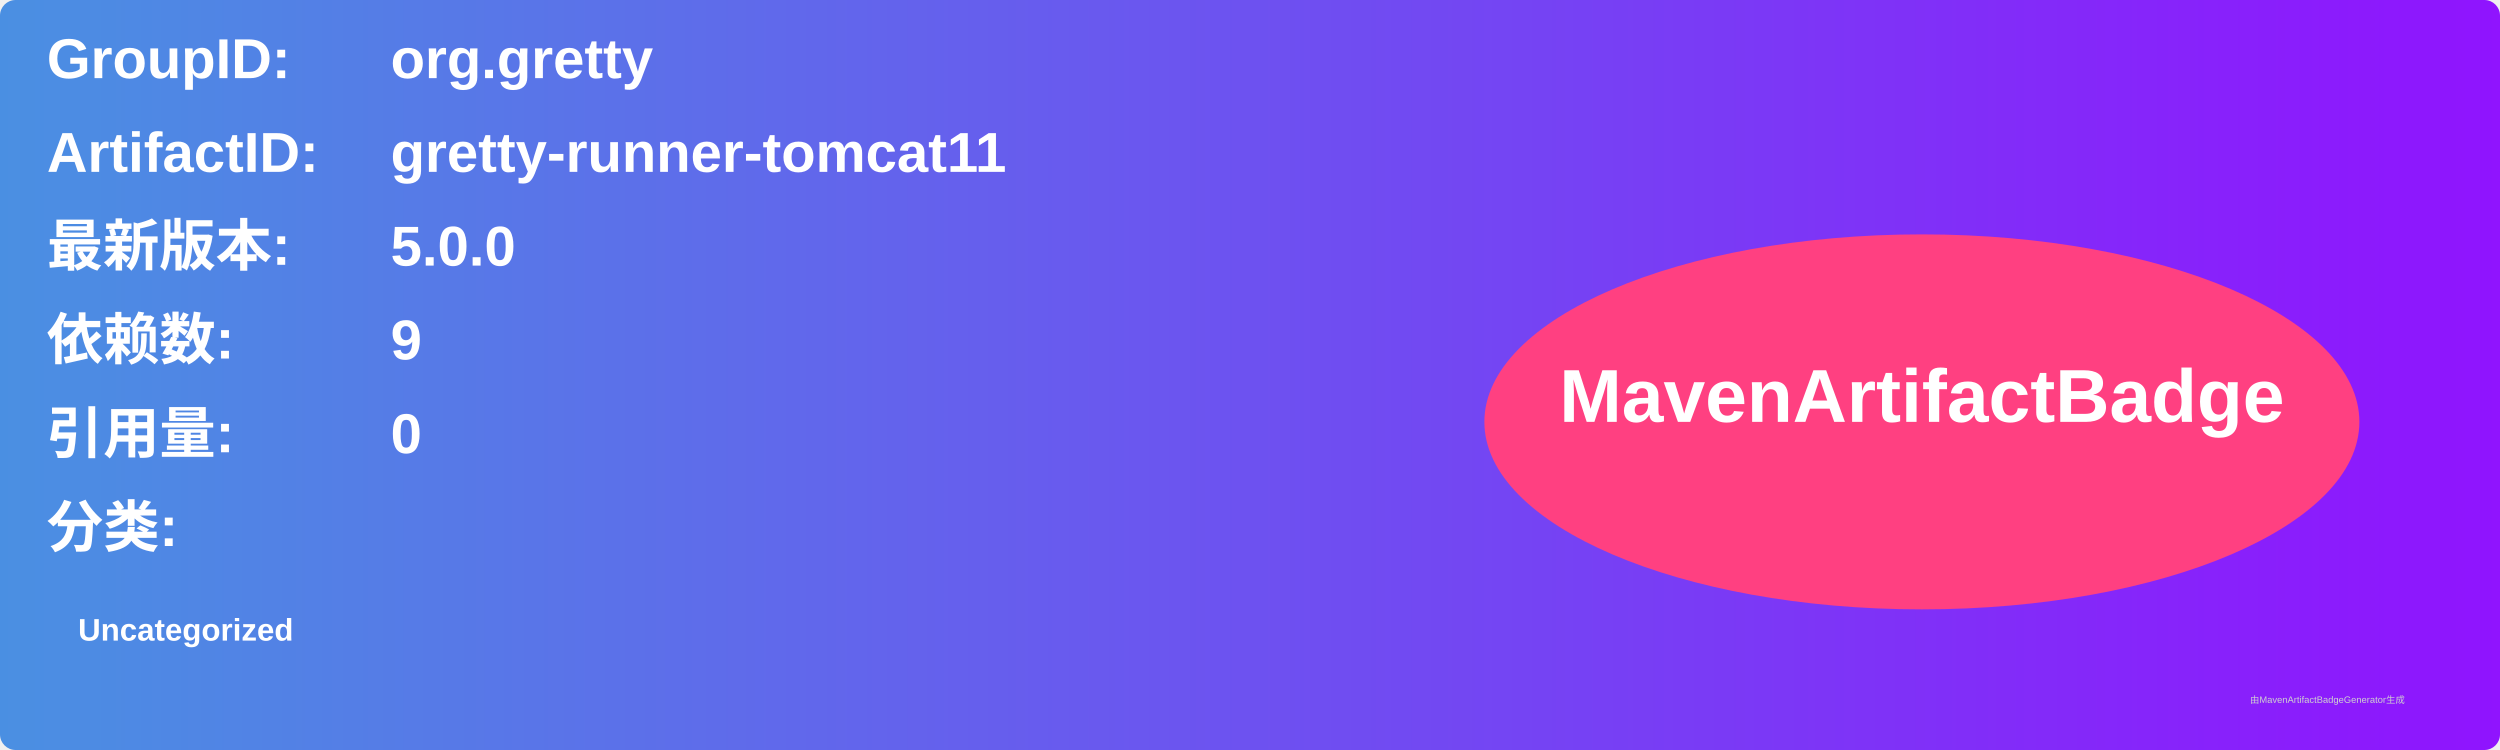
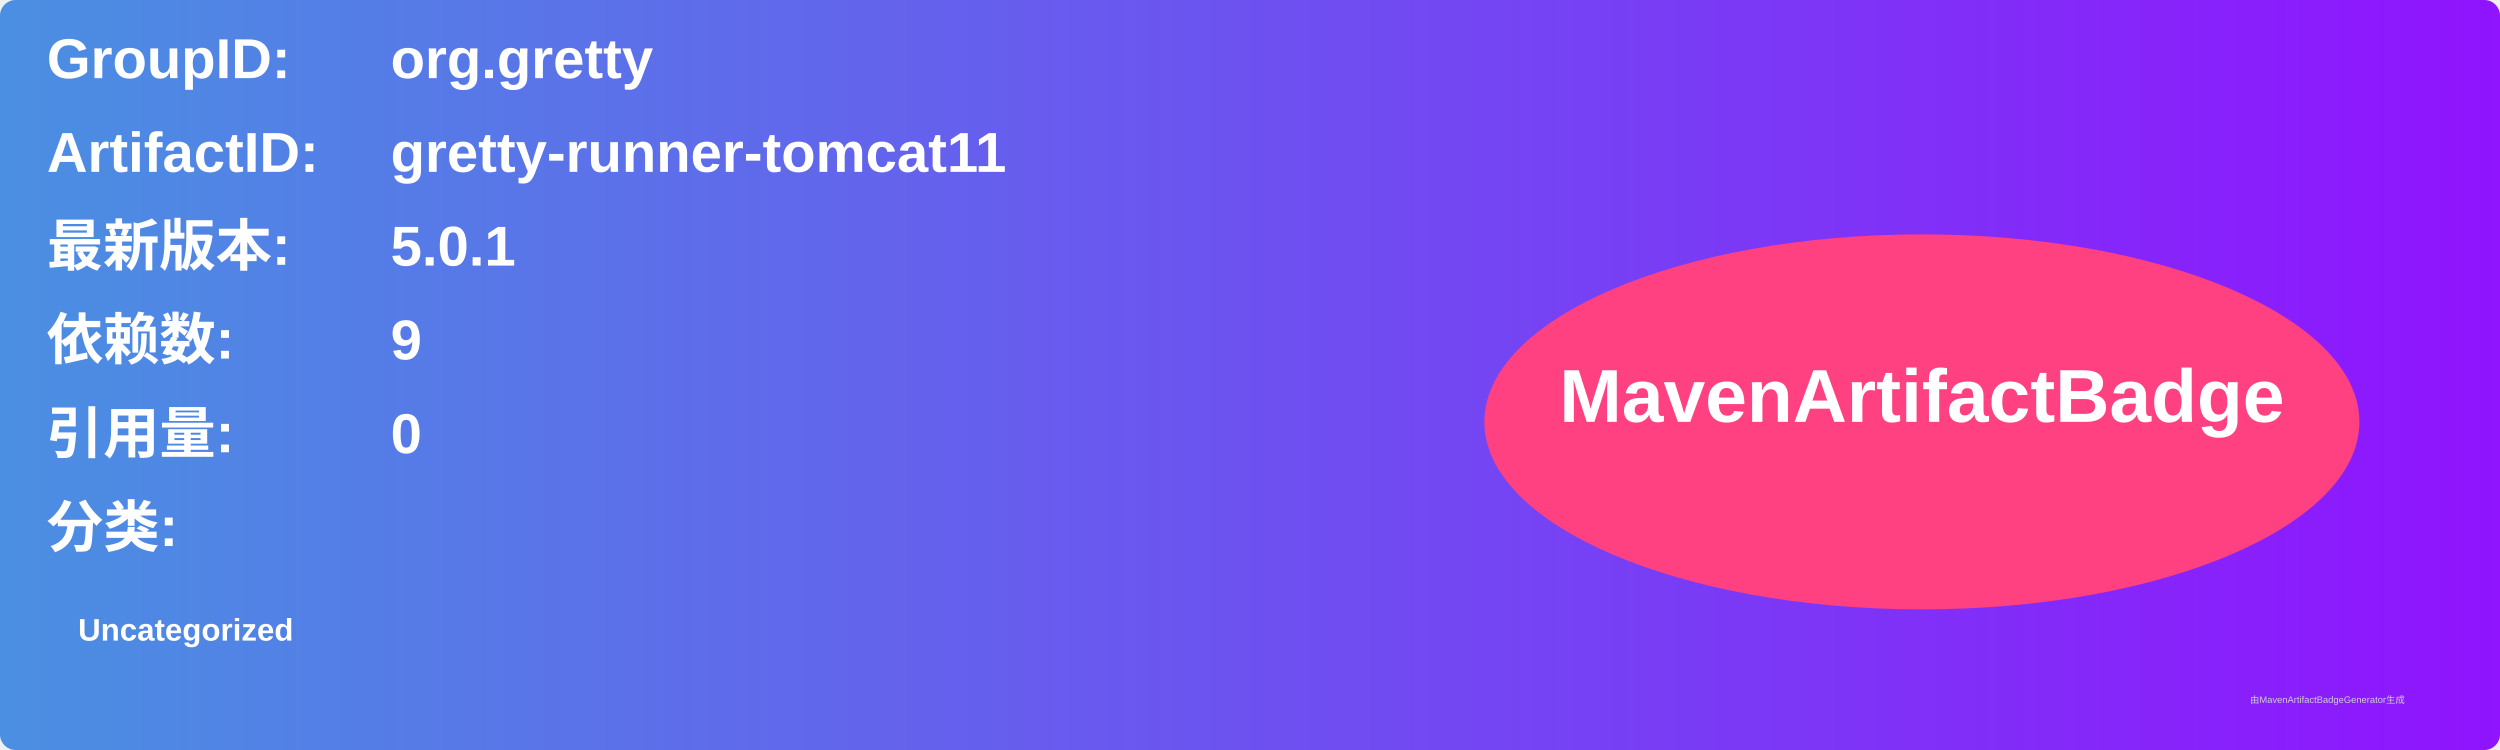
<svg xmlns="http://www.w3.org/2000/svg" width="800" height="240" viewBox="0 0 800 240">
  <linearGradient id="grad" x1="0%" y1="0%" x2="100%" y2="0%">
    <stop offset="0%" stop-color="#4a90e2" />
    <stop offset="100%" stop-color="#9013fe" />
  </linearGradient>
  <rect width="100%" height="100%" rx="5" ry="5" fill="url(#grad)" />
  <g transform="translate(15, 15)">
    <text x="0" y="10" font-family="Arial" font-size="18" fill="white" font-weight="bold" width="260">GroupID:</text>
    <text x="110" y="10" font-family="Arial" font-size="18" fill="white" font-weight="bold" width="460">org.gretty</text>
    <text x="0" y="40" font-family="Arial" font-size="18" fill="white" font-weight="bold" width="260">ArtifactID:</text>
    <text x="110" y="40" font-family="Arial" font-size="18" fill="white" font-weight="bold" width="460">gretty-runner-tomcat11</text>
    <text x="0" y="70" font-family="Arial" font-size="18" fill="white" font-weight="bold">最新版本:</text>
    <text x="110" y="70" font-family="Arial" font-size="18" fill="white" font-weight="bold">
-       <tspan font-weight="bold">5.0.0</tspan>
+       <tspan font-weight="bold">5.0.1</tspan>
    </text>
    <text x="0" y="100" font-family="Arial" font-size="18" fill="white" font-weight="bold">依赖数: </text>
    <text x="110" y="100" font-family="Arial" font-size="18" fill="white">
      <tspan font-weight="bold">9</tspan>
    </text>
    <text x="0" y="130" font-family="Arial" font-size="18" fill="white" font-weight="bold">引用量: </text>
    <text x="110" y="130" font-family="Arial" font-size="18" fill="white">
      <tspan font-weight="bold">0</tspan>
    </text>
    <text x="0" y="160" font-family="Arial" font-size="18" fill="white" font-weight="bold">分类:</text>
    <text x="10" y="190" font-family="Arial" font-size="10" fill="white">
      <tspan font-weight="bold">Uncategorized</tspan>
    </text>
    <ellipse cx="600" cy="120" rx="140" ry="60" fill="#ff4081" />
    <text x="600" y="120" text-anchor="middle" font-family="Arial" font-size="24" fill="white" font-weight="bold">MavenArtifactBadge</text>
  </g>
  <text x="720" y="225" font-family="Arial" font-size="3" fill="#d0d0d0">由MavenArtifactBadgeGenerator生成</text>
</svg>
